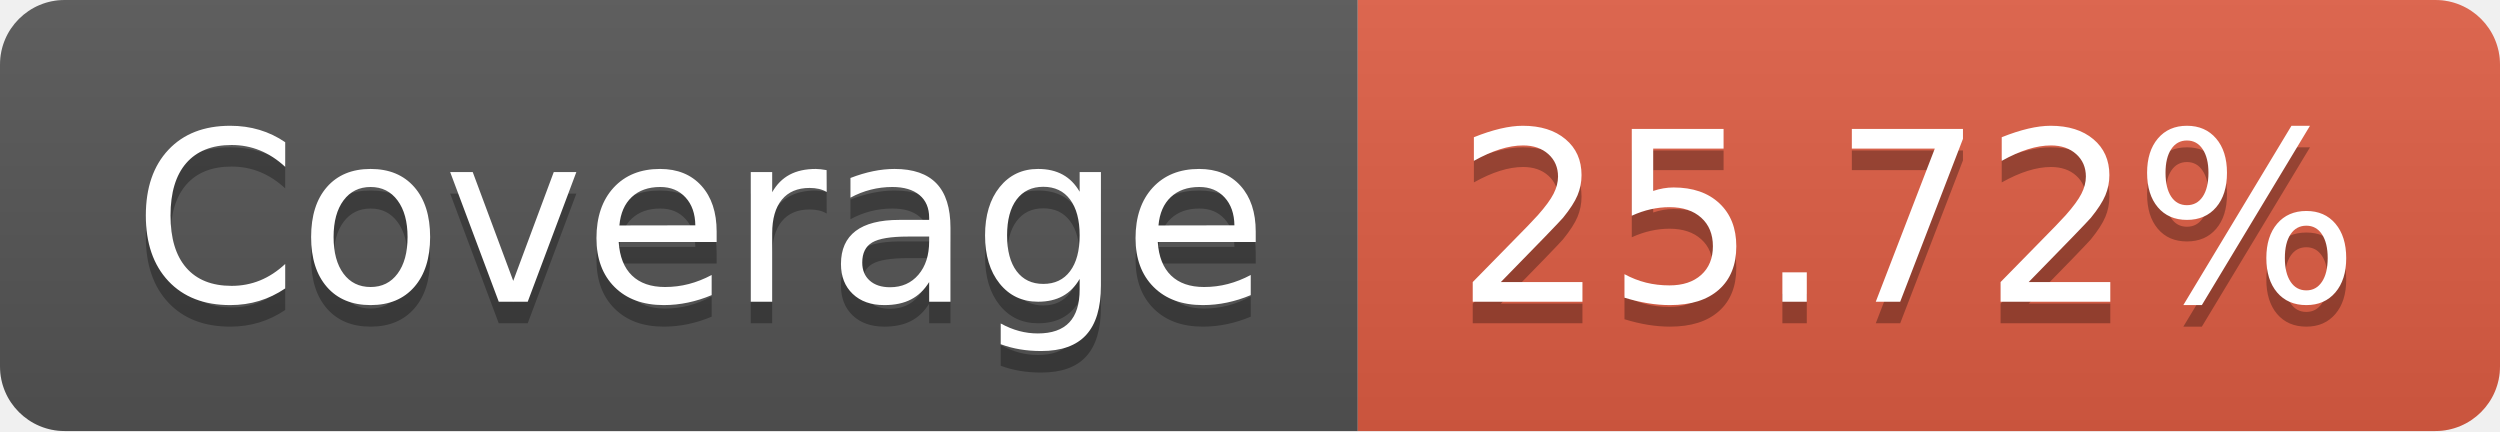
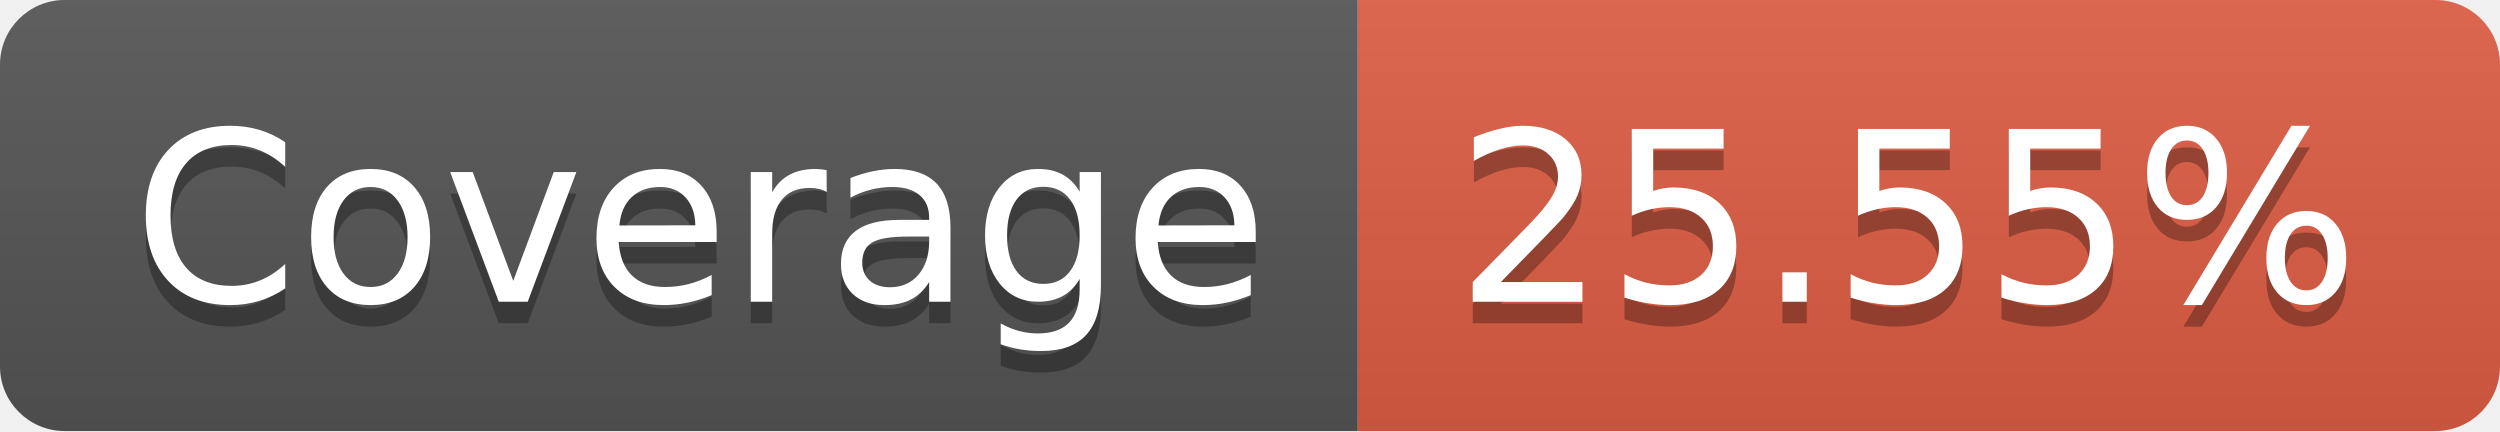
- <svg xmlns="http://www.w3.org/2000/svg" width="116" height="20" role="img" aria-label="Coverage: 25.72%">
+ <svg xmlns="http://www.w3.org/2000/svg" width="116" height="20" role="img" aria-label="Coverage: 25.55%">
  <linearGradient id="s" x2="0" y2="100%">
    <stop offset="0" stop-color="#bbb" stop-opacity=".1" />
    <stop offset="1" stop-opacity=".1" />
  </linearGradient>
  <clipPath id="r">
    <rect width="116" height="20" rx="3" fill="#fff" />
  </clipPath>
  <g clip-path="url(#r)">
    <rect width="63" height="20" fill="#555" />
    <rect x="63" width="53" height="20" fill="#e05d44" />
    <rect width="116" height="20" fill="url(#s)" />
  </g>
  <g fill="#fff" text-anchor="middle" font-family="Verdana,Geneva,DejaVu Sans,sans-serif" text-rendering="geometricPrecision" font-size="110">
    <text aria-hidden="true" x="325" y="150" fill="#010101" fill-opacity=".3" transform="scale(.1)" textLength="530">Coverage</text>
    <text x="325" y="140" transform="scale(.1)" fill="#fff" textLength="530">Coverage</text>
-     <text aria-hidden="true" x="885" y="150" fill="#010101" fill-opacity=".3" transform="scale(.1)" textLength="430">25.72%</text>
-     <text x="885" y="140" transform="scale(.1)" fill="#fff" textLength="430">25.72%</text>
+     <text aria-hidden="true" x="885" y="150" fill="#010101" fill-opacity=".3" transform="scale(.1)" textLength="430">25.55%</text>
+     <text x="885" y="140" transform="scale(.1)" fill="#fff" textLength="430">25.55%</text>
  </g>
</svg>
